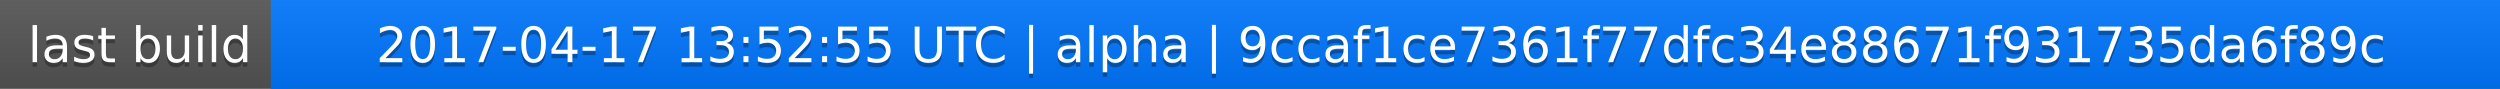
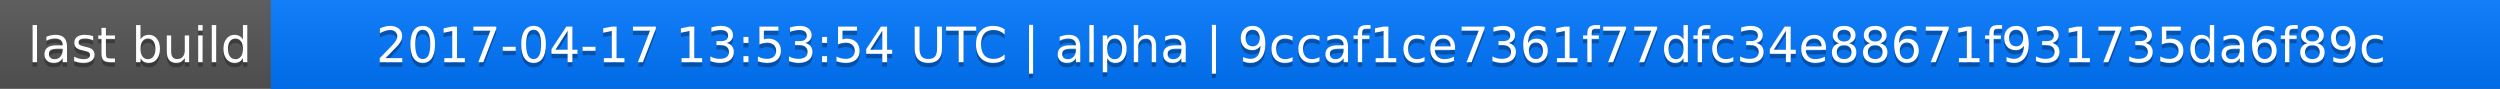
<svg xmlns="http://www.w3.org/2000/svg" width="563" height="20">
  <linearGradient id="a" x2="0" y2="100%">
    <stop offset="0" stop-color="#bbb" stop-opacity=".1" />
    <stop offset="1" stop-opacity=".1" />
  </linearGradient>
  <rect rx="0" width="563" height="20" fill="#555" />
  <rect rx="0" x="61" width="502" height="20" fill="#07f" />
  <path fill="#07f" d="M61 0h4v20h-4z" />
  <rect rx="0" width="563" height="20" fill="url(#a)" />
  <g fill="#fff" text-anchor="middle" font-family="DejaVu Sans,Verdana,Geneva,sans-serif" font-size="11">
    <text x="31.5" y="15" fill="#010101" fill-opacity=".3">last build</text>
    <text x="31.5" y="14">last build</text>
-     <text x="311" y="15" fill="#010101" fill-opacity=".3">2017-04-17 13:52:55 UTC | alpha | 9ccaf1ce7361f77dfc34e88671f931735da6f89c</text>
-     <text x="311" y="14">2017-04-17 13:52:55 UTC | alpha | 9ccaf1ce7361f77dfc34e88671f931735da6f89c</text>
+     <text x="311" y="15" fill="#010101" fill-opacity=".3">2017-04-17 13:53:54 UTC | alpha | 9ccaf1ce7361f77dfc34e88671f931735da6f89c</text>
+     <text x="311" y="14">2017-04-17 13:53:54 UTC | alpha | 9ccaf1ce7361f77dfc34e88671f931735da6f89c</text>
  </g>
</svg>
